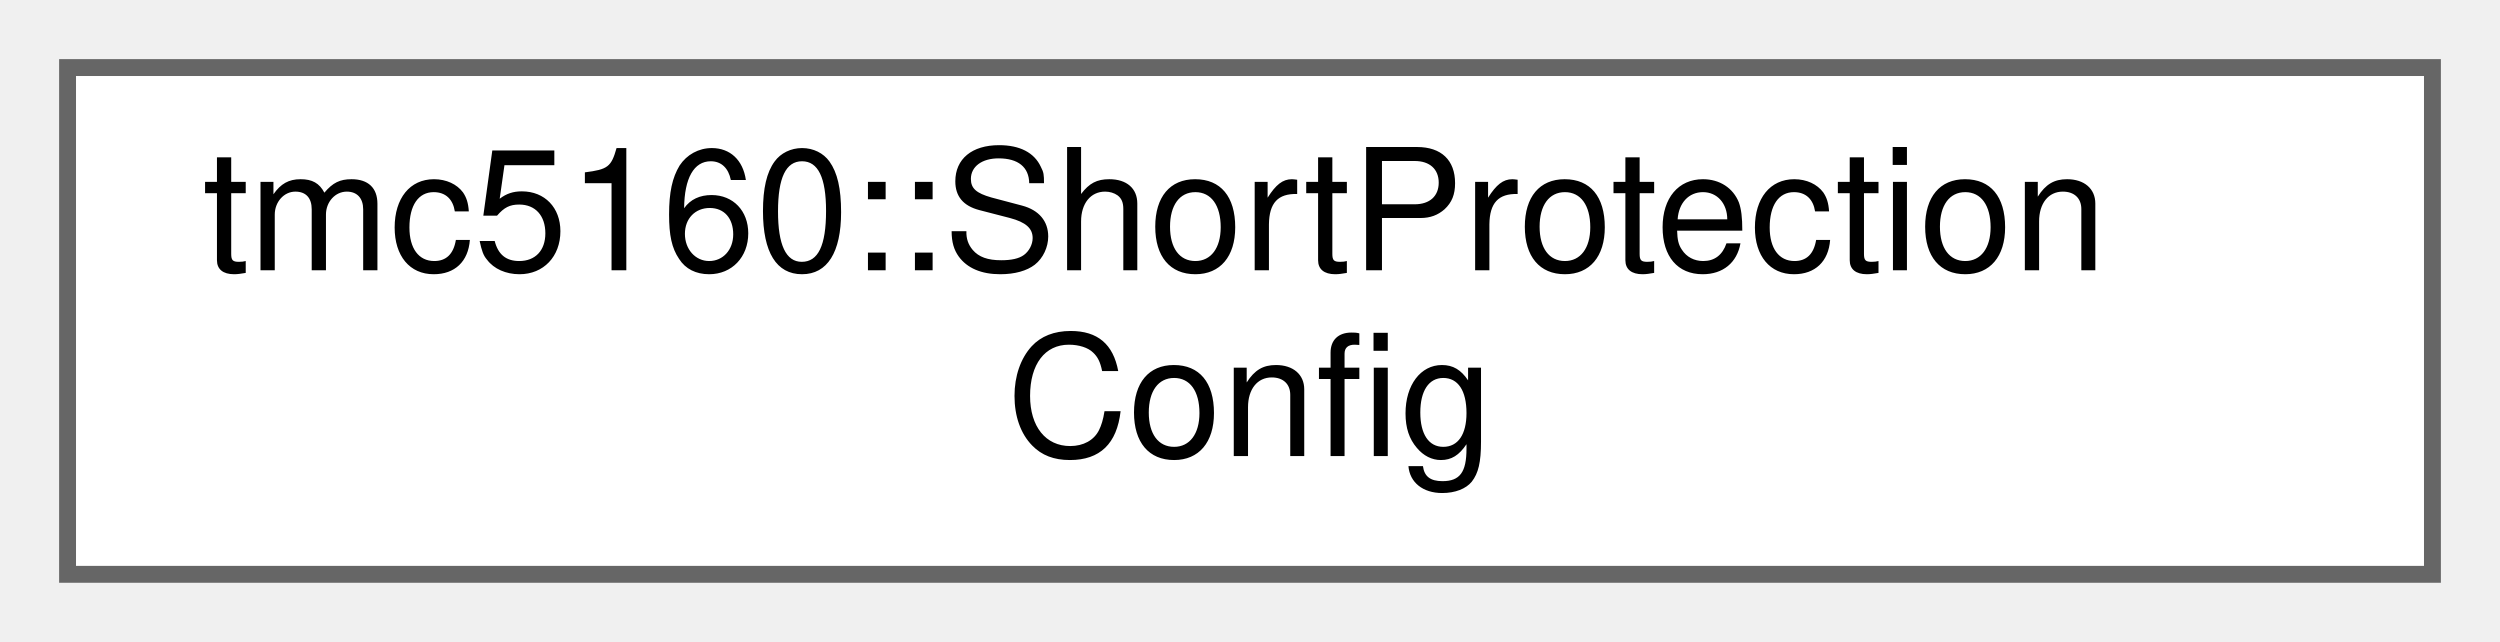
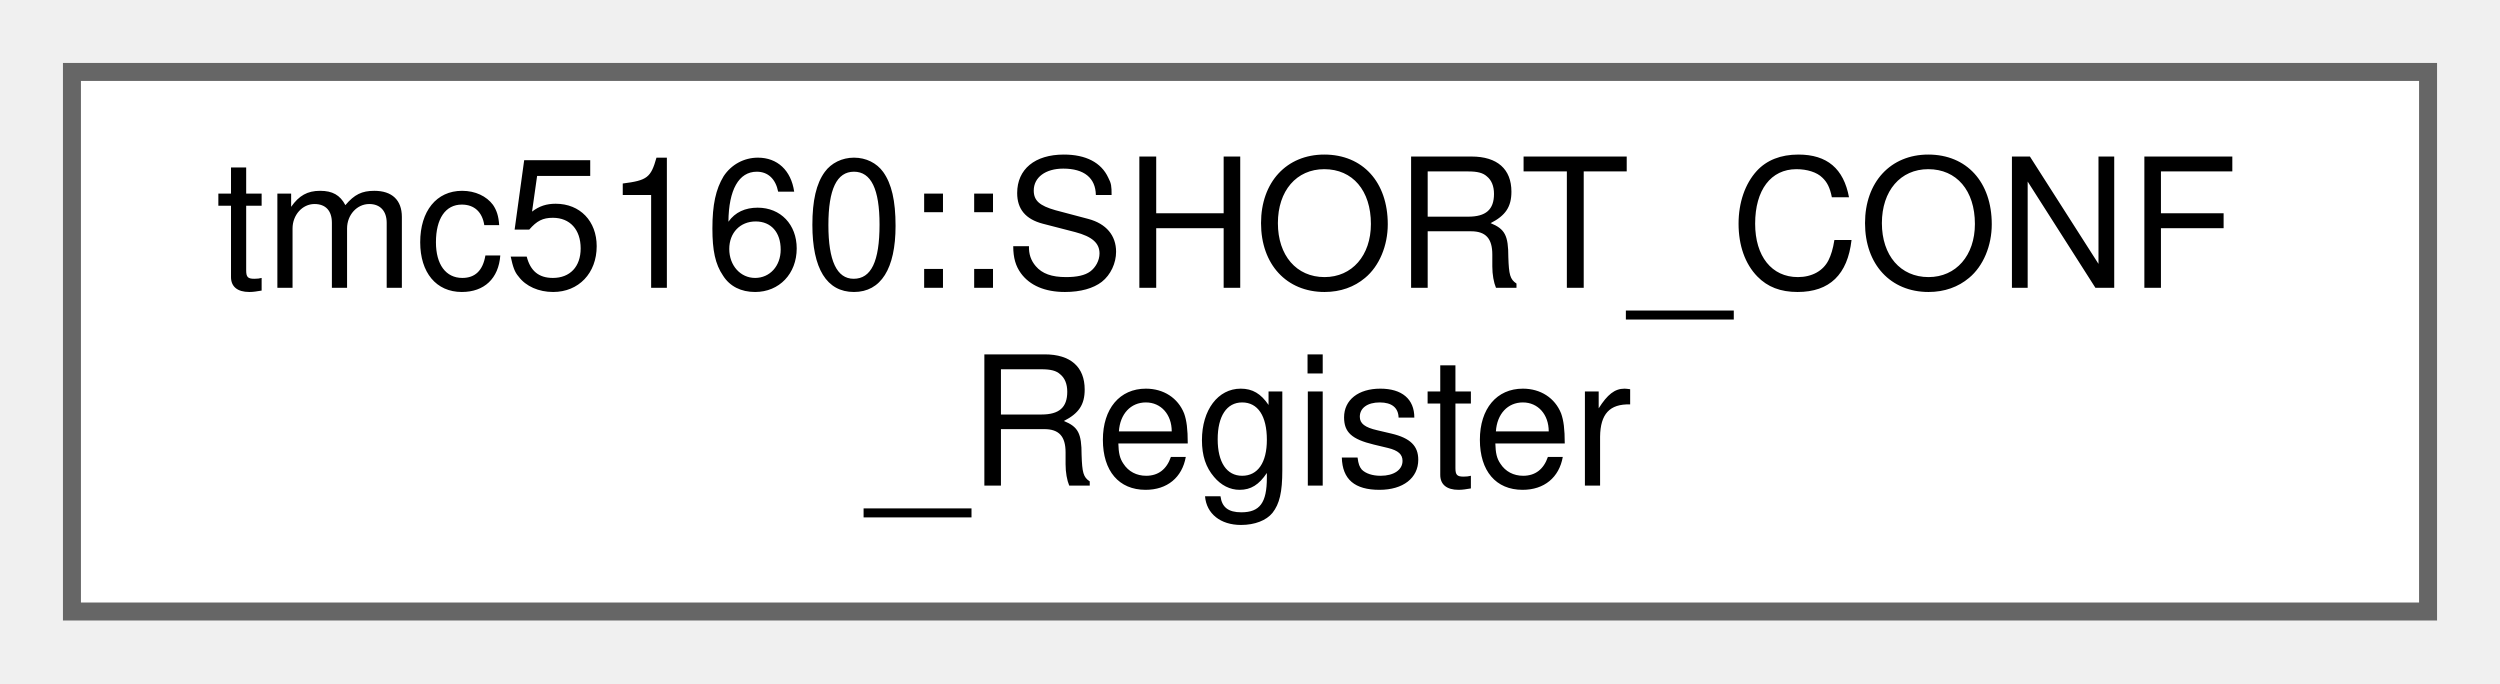
- <svg xmlns="http://www.w3.org/2000/svg" xmlns:xlink="http://www.w3.org/1999/xlink" width="148pt" height="38pt" viewBox="0.00 0.00 148.00 38.00">
+ <svg xmlns="http://www.w3.org/2000/svg" xmlns:xlink="http://www.w3.org/1999/xlink" width="139pt" height="38pt" viewBox="0.00 0.00 139.00 38.00">
  <g id="graph0" class="graph" transform="scale(1 1) rotate(0) translate(4 34)">
    <g id="Node000000" class="node">
      <g id="a_Node000000">
-         <a xlink:href="structtmc5160_1_1ShortProtectionConfig.html" target="_top" xlink:title="Short protection configuration structure.">
-           <polygon fill="white" stroke="#666666" points="140,-30 0,-30 0,0 140,0 140,-30" />
-           <text text-anchor="start" x="8" y="-18" font-family="Helvetica,sans-Serif" font-size="10.00">tmc5160::ShortProtection</text>
-           <text text-anchor="middle" x="70" y="-7" font-family="Helvetica,sans-Serif" font-size="10.00">Config</text>
+         <a xlink:href="uniontmc5160_1_1SHORT__CONF__Register.html" target="_top" xlink:title="Short detector configuration register (SHORT_CONF)">
+           <polygon fill="white" stroke="#666666" points="131,-30 0,-30 0,0 131,0 131,-30" />
+           <text text-anchor="start" x="8" y="-18" font-family="Helvetica,sans-Serif" font-size="10.00">tmc5160::SHORT_CONF</text>
+           <text text-anchor="middle" x="65.5" y="-7" font-family="Helvetica,sans-Serif" font-size="10.00">_Register</text>
        </a>
      </g>
    </g>
  </g>
</svg>
